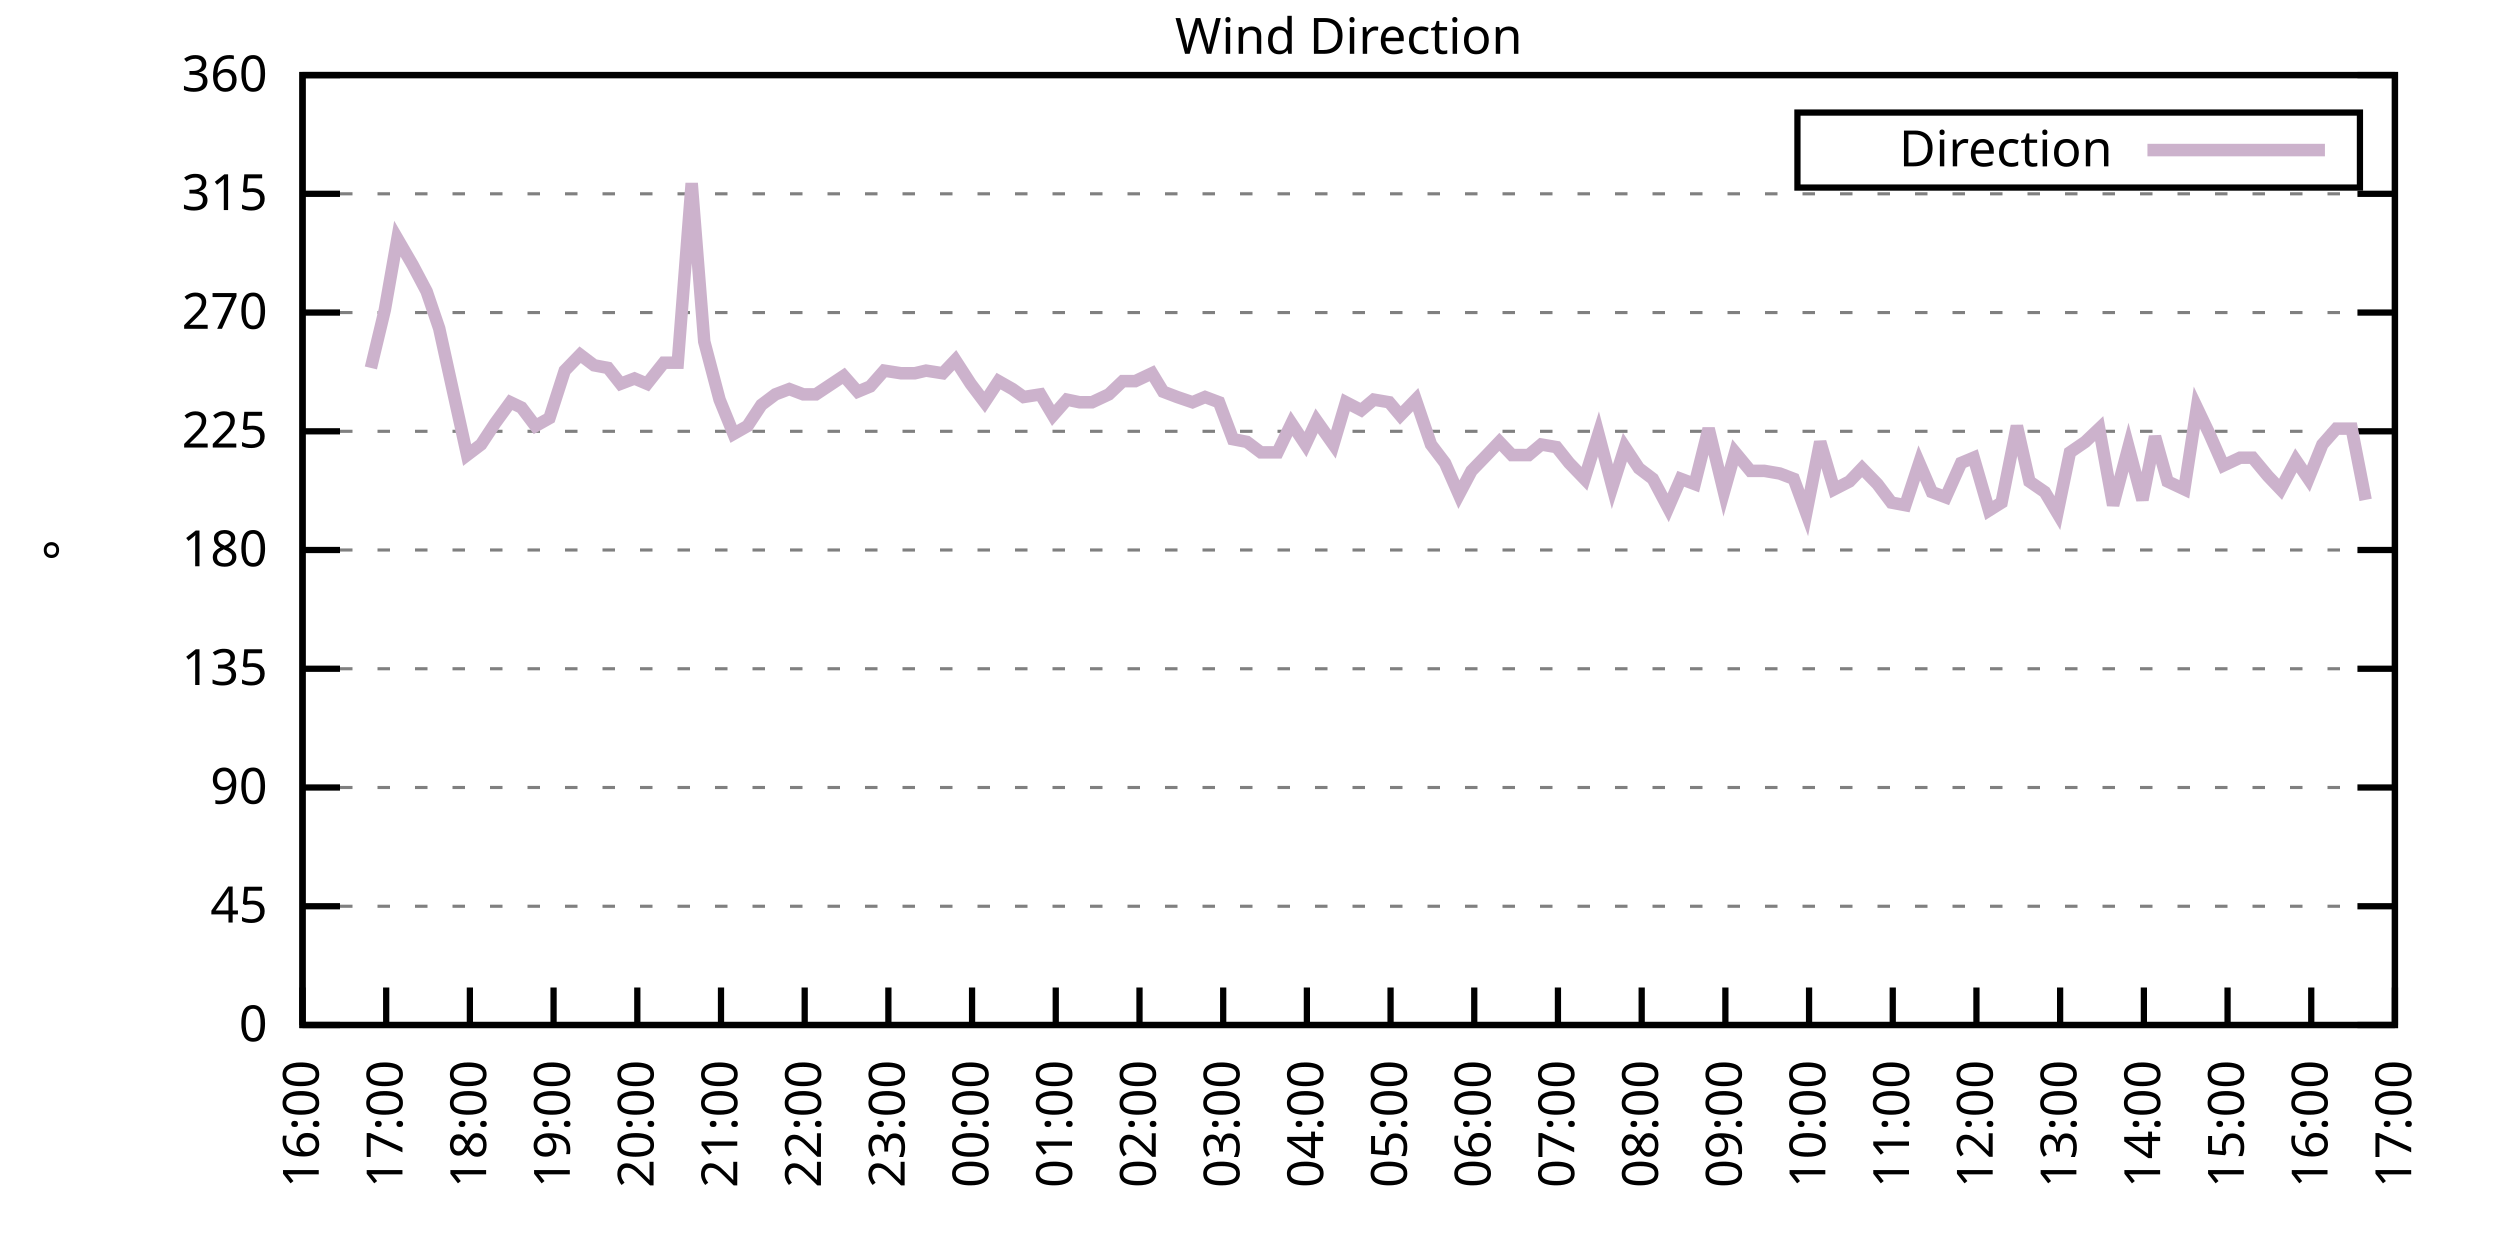
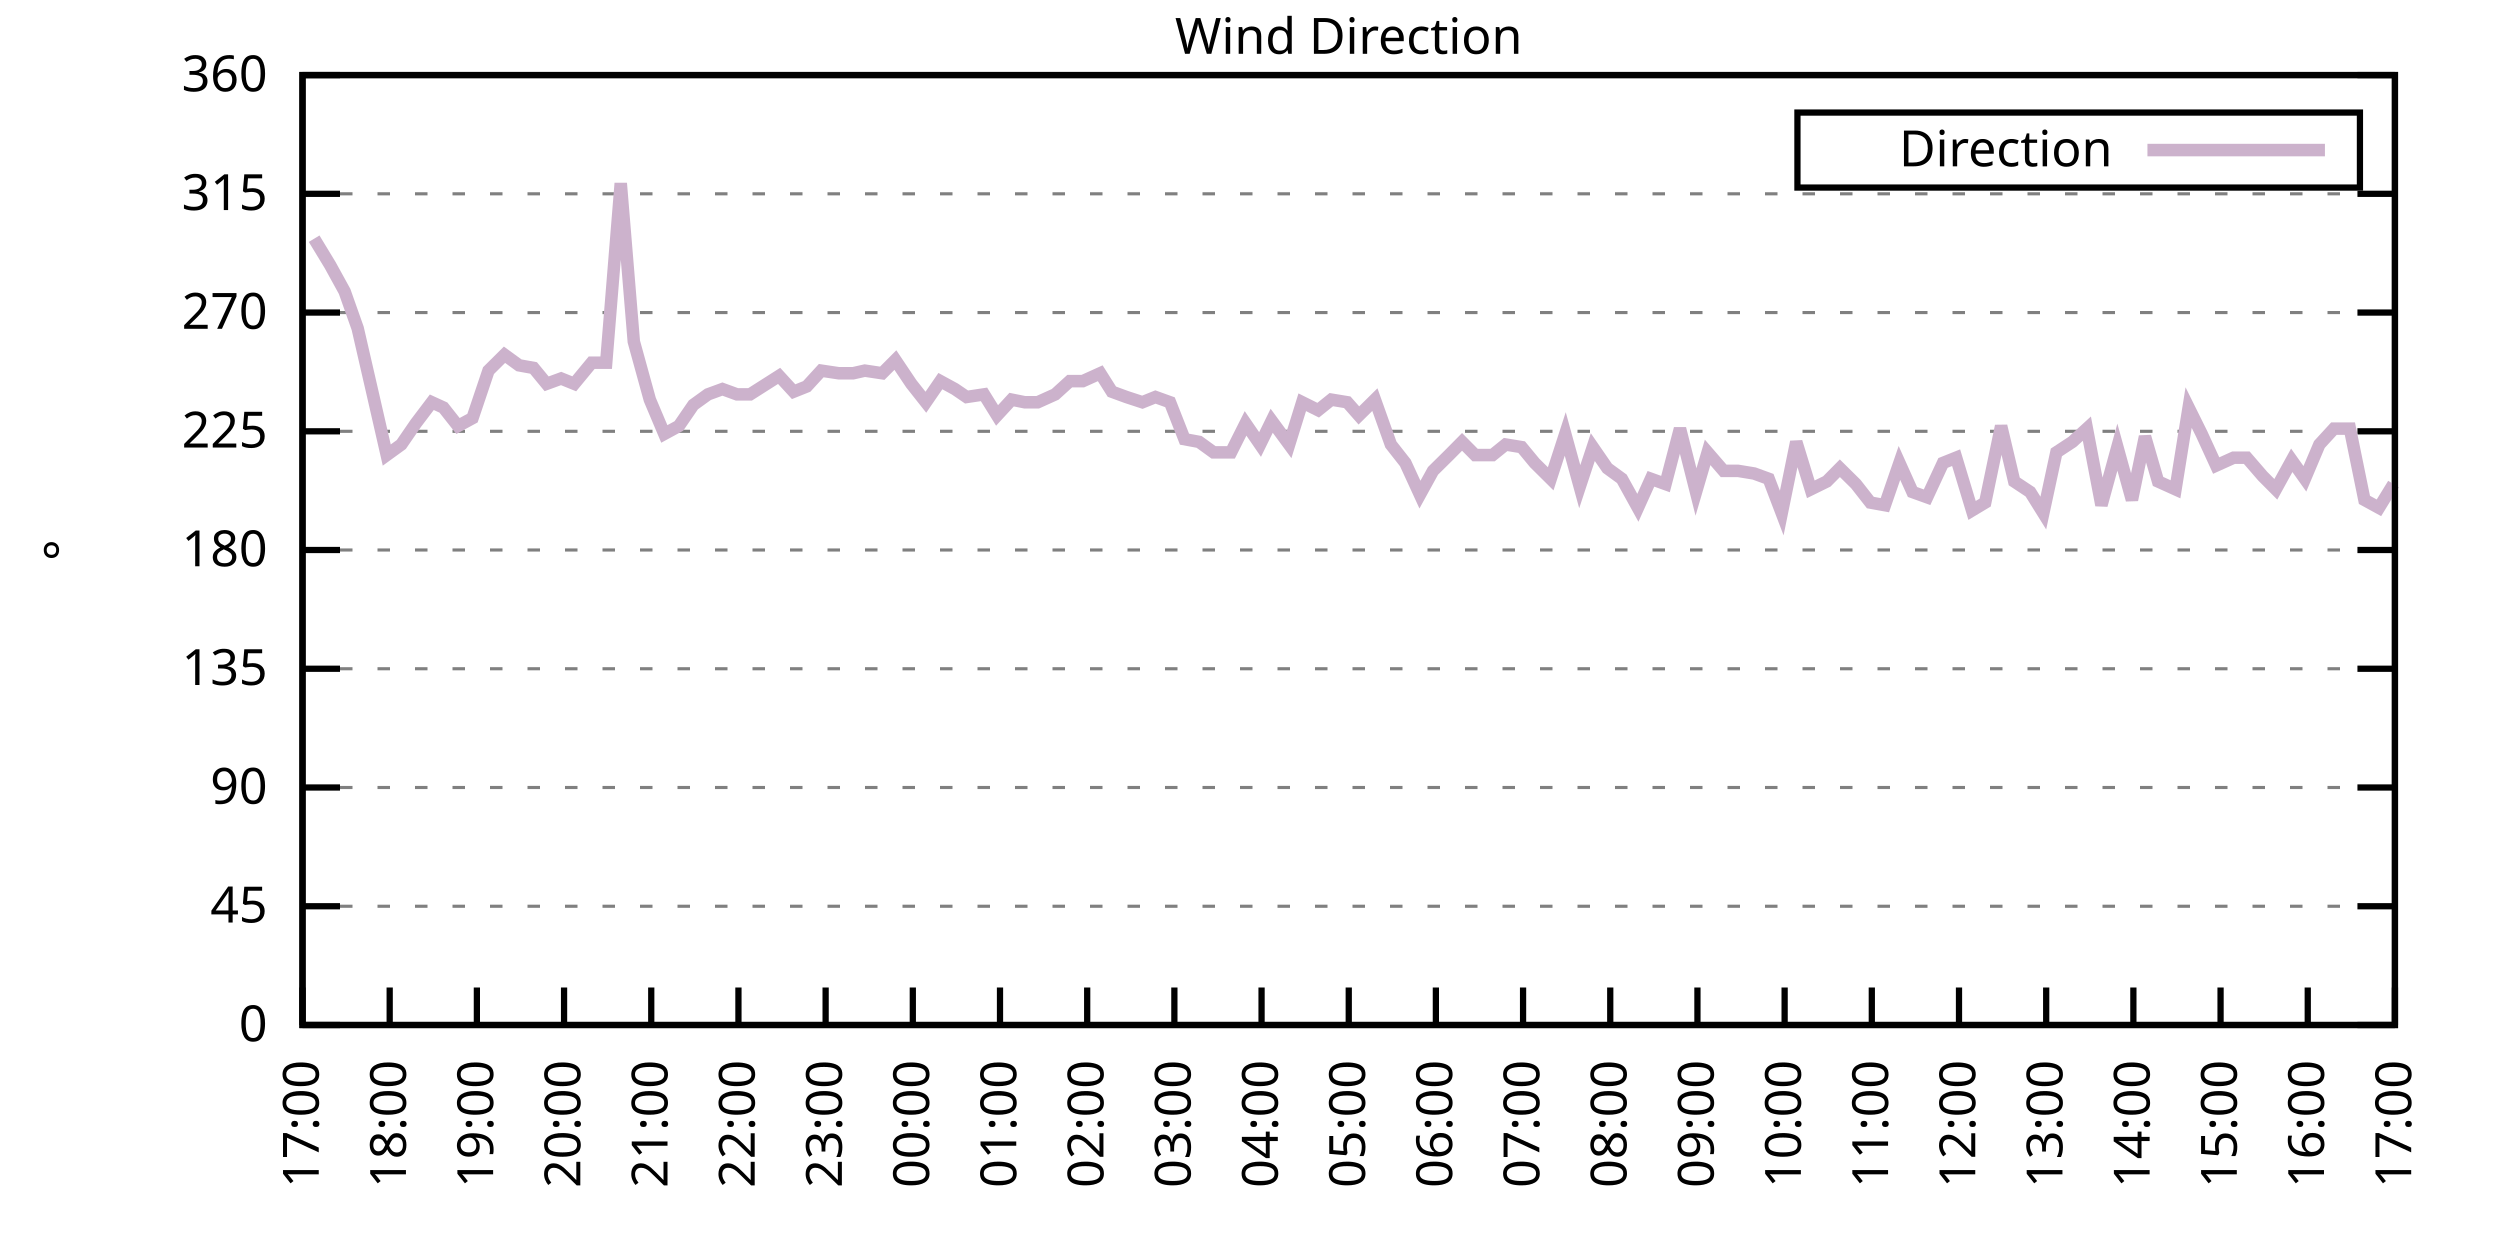
<svg xmlns="http://www.w3.org/2000/svg" xmlns:xlink="http://www.w3.org/1999/xlink" width="400" height="200" viewBox="0 0 400 200">
  <g id="gnuplot_canvas">
    <rect x="0" y="0" width="400" height="200" fill="none" />
    <defs>
      <circle id="gpDot" r="0.5" stroke-width="0.5" stroke="currentColor" />
      <path id="gpPt0" stroke-width="0.333" stroke="currentColor" d="M-1,0 h2 M0,-1 v2" />
      <path id="gpPt1" stroke-width="0.333" stroke="currentColor" d="M-1,-1 L1,1 M1,-1 L-1,1" />
      <path id="gpPt2" stroke-width="0.333" stroke="currentColor" d="M-1,0 L1,0 M0,-1 L0,1 M-1,-1 L1,1 M-1,1 L1,-1" />
      <rect id="gpPt3" stroke-width="0.333" stroke="currentColor" x="-1" y="-1" width="2" height="2" />
      <rect id="gpPt4" stroke-width="0.333" stroke="currentColor" fill="currentColor" x="-1" y="-1" width="2" height="2" />
      <circle id="gpPt5" stroke-width="0.333" stroke="currentColor" cx="0" cy="0" r="1" />
      <use xlink:href="#gpPt5" id="gpPt6" fill="currentColor" stroke="none" />
      <path id="gpPt7" stroke-width="0.333" stroke="currentColor" d="M0,-1.33 L-1.33,0.67 L1.33,0.67 z" />
      <use xlink:href="#gpPt7" id="gpPt8" fill="currentColor" stroke="none" />
      <use xlink:href="#gpPt7" id="gpPt9" stroke="currentColor" transform="rotate(180)" />
      <use xlink:href="#gpPt9" id="gpPt10" fill="currentColor" stroke="none" />
      <use xlink:href="#gpPt3" id="gpPt11" stroke="currentColor" transform="rotate(45)" />
      <use xlink:href="#gpPt11" id="gpPt12" fill="currentColor" stroke="none" />
      <path id="gpPt13" stroke-width="0.333" stroke="currentColor" d="M0,1.330 L1.265,0.411 L0.782,-1.067 L-0.782,-1.076 L-1.265,0.411 z" />
      <use xlink:href="#gpPt13" id="gpPt14" fill="currentColor" stroke="none" />
      <filter id="textbox" filterUnits="objectBoundingBox" x="0" y="0" height="1" width="1">
        <feFlood flood-color="white" flood-opacity="1" result="bgnd" />
        <feComposite in="SourceGraphic" in2="bgnd" operator="atop" />
      </filter>
      <filter id="greybox" filterUnits="objectBoundingBox" x="0" y="0" height="1" width="1">
        <feFlood flood-color="lightgrey" flood-opacity="1" result="grey" />
        <feComposite in="SourceGraphic" in2="grey" operator="atop" />
      </filter>
    </defs>
    <g fill="none" color="white" stroke="currentColor" stroke-width="1.00" stroke-linecap="butt" stroke-linejoin="miter">
</g>
    <g fill="none" color="black" stroke="currentColor" stroke-width="1.00" stroke-linecap="butt" stroke-linejoin="miter">
      <g stroke="none" shape-rendering="crispEdges">
        <polygon fill="rgb(255, 255, 255)" points="48.40,164.00 383.18,164.00 383.18,12.02 48.40,12.02 " />
      </g>
    </g>
    <g fill="none" color="black" stroke="currentColor" stroke-width="1.00" stroke-linecap="butt" stroke-linejoin="miter">
</g>
    <g fill="none" color="black" stroke="black" stroke-width="0.50" stroke-linecap="butt" stroke-linejoin="miter">
</g>
    <g fill="none" color="gray" stroke="currentColor" stroke-width="0.50" stroke-linecap="butt" stroke-linejoin="miter">
      <path stroke="gray" stroke-dasharray="2,4" class="gridline" d="M48.40,164.00 L383.19,164.00  " />
    </g>
    <g fill="none" color="gray" stroke="gray" stroke-width="1.00" stroke-linecap="butt" stroke-linejoin="miter">
</g>
    <g fill="none" color="black" stroke="currentColor" stroke-width="1.00" stroke-linecap="butt" stroke-linejoin="miter">
      <path stroke="black" d="M48.40,164.00 L54.40,164.00 M383.19,164.00 L377.19,164.00  " />
      <g transform="translate(42.80,166.60)" stroke="none" fill="black" font-family="Sans" font-size="8.00" text-anchor="end">
        <text>
          <tspan font-family="Sans"> 0</tspan>
        </text>
      </g>
    </g>
    <g fill="none" color="black" stroke="currentColor" stroke-width="1.00" stroke-linecap="butt" stroke-linejoin="miter">
</g>
    <g fill="none" color="black" stroke="black" stroke-width="0.50" stroke-linecap="butt" stroke-linejoin="miter">
</g>
    <g fill="none" color="gray" stroke="currentColor" stroke-width="0.50" stroke-linecap="butt" stroke-linejoin="miter">
      <path stroke="gray" stroke-dasharray="2,4" class="gridline" d="M48.40,145.00 L383.19,145.00  " />
    </g>
    <g fill="none" color="gray" stroke="gray" stroke-width="1.00" stroke-linecap="butt" stroke-linejoin="miter">
</g>
    <g fill="none" color="black" stroke="currentColor" stroke-width="1.00" stroke-linecap="butt" stroke-linejoin="miter">
      <path stroke="black" d="M48.40,145.00 L54.40,145.00 M383.19,145.00 L377.19,145.00  " />
      <g transform="translate(42.80,147.60)" stroke="none" fill="black" font-family="Sans" font-size="8.00" text-anchor="end">
        <text>
          <tspan font-family="Sans"> 45</tspan>
        </text>
      </g>
    </g>
    <g fill="none" color="black" stroke="currentColor" stroke-width="1.00" stroke-linecap="butt" stroke-linejoin="miter">
</g>
    <g fill="none" color="black" stroke="black" stroke-width="0.50" stroke-linecap="butt" stroke-linejoin="miter">
</g>
    <g fill="none" color="gray" stroke="currentColor" stroke-width="0.50" stroke-linecap="butt" stroke-linejoin="miter">
      <path stroke="gray" stroke-dasharray="2,4" class="gridline" d="M48.40,126.00 L383.19,126.00  " />
    </g>
    <g fill="none" color="gray" stroke="gray" stroke-width="1.00" stroke-linecap="butt" stroke-linejoin="miter">
</g>
    <g fill="none" color="black" stroke="currentColor" stroke-width="1.00" stroke-linecap="butt" stroke-linejoin="miter">
      <path stroke="black" d="M48.40,126.00 L54.40,126.00 M383.19,126.00 L377.19,126.00  " />
      <g transform="translate(42.80,128.60)" stroke="none" fill="black" font-family="Sans" font-size="8.00" text-anchor="end">
        <text>
          <tspan font-family="Sans"> 90</tspan>
        </text>
      </g>
    </g>
    <g fill="none" color="black" stroke="currentColor" stroke-width="1.00" stroke-linecap="butt" stroke-linejoin="miter">
</g>
    <g fill="none" color="black" stroke="black" stroke-width="0.50" stroke-linecap="butt" stroke-linejoin="miter">
</g>
    <g fill="none" color="gray" stroke="currentColor" stroke-width="0.50" stroke-linecap="butt" stroke-linejoin="miter">
      <path stroke="gray" stroke-dasharray="2,4" class="gridline" d="M48.40,107.00 L383.19,107.00  " />
    </g>
    <g fill="none" color="gray" stroke="gray" stroke-width="1.00" stroke-linecap="butt" stroke-linejoin="miter">
</g>
    <g fill="none" color="black" stroke="currentColor" stroke-width="1.00" stroke-linecap="butt" stroke-linejoin="miter">
      <path stroke="black" d="M48.40,107.00 L54.40,107.00 M383.19,107.00 L377.19,107.00  " />
      <g transform="translate(42.80,109.60)" stroke="none" fill="black" font-family="Sans" font-size="8.00" text-anchor="end">
        <text>
          <tspan font-family="Sans"> 135</tspan>
        </text>
      </g>
    </g>
    <g fill="none" color="black" stroke="currentColor" stroke-width="1.00" stroke-linecap="butt" stroke-linejoin="miter">
</g>
    <g fill="none" color="black" stroke="black" stroke-width="0.50" stroke-linecap="butt" stroke-linejoin="miter">
</g>
    <g fill="none" color="gray" stroke="currentColor" stroke-width="0.50" stroke-linecap="butt" stroke-linejoin="miter">
      <path stroke="gray" stroke-dasharray="2,4" class="gridline" d="M48.40,88.00 L383.19,88.00  " />
    </g>
    <g fill="none" color="gray" stroke="gray" stroke-width="1.00" stroke-linecap="butt" stroke-linejoin="miter">
</g>
    <g fill="none" color="black" stroke="currentColor" stroke-width="1.00" stroke-linecap="butt" stroke-linejoin="miter">
      <path stroke="black" d="M48.40,88.00 L54.40,88.00 M383.19,88.00 L377.19,88.00  " />
      <g transform="translate(42.80,90.60)" stroke="none" fill="black" font-family="Sans" font-size="8.00" text-anchor="end">
        <text>
          <tspan font-family="Sans"> 180</tspan>
        </text>
      </g>
    </g>
    <g fill="none" color="black" stroke="currentColor" stroke-width="1.00" stroke-linecap="butt" stroke-linejoin="miter">
</g>
    <g fill="none" color="black" stroke="black" stroke-width="0.50" stroke-linecap="butt" stroke-linejoin="miter">
</g>
    <g fill="none" color="gray" stroke="currentColor" stroke-width="0.50" stroke-linecap="butt" stroke-linejoin="miter">
      <path stroke="gray" stroke-dasharray="2,4" class="gridline" d="M48.40,69.01 L383.19,69.01  " />
    </g>
    <g fill="none" color="gray" stroke="gray" stroke-width="1.00" stroke-linecap="butt" stroke-linejoin="miter">
</g>
    <g fill="none" color="black" stroke="currentColor" stroke-width="1.00" stroke-linecap="butt" stroke-linejoin="miter">
      <path stroke="black" d="M48.40,69.01 L54.40,69.01 M383.19,69.01 L377.19,69.01  " />
      <g transform="translate(42.80,71.61)" stroke="none" fill="black" font-family="Sans" font-size="8.00" text-anchor="end">
        <text>
          <tspan font-family="Sans"> 225</tspan>
        </text>
      </g>
    </g>
    <g fill="none" color="black" stroke="currentColor" stroke-width="1.00" stroke-linecap="butt" stroke-linejoin="miter">
</g>
    <g fill="none" color="black" stroke="black" stroke-width="0.50" stroke-linecap="butt" stroke-linejoin="miter">
</g>
    <g fill="none" color="gray" stroke="currentColor" stroke-width="0.50" stroke-linecap="butt" stroke-linejoin="miter">
      <path stroke="gray" stroke-dasharray="2,4" class="gridline" d="M48.40,50.01 L383.19,50.01  " />
    </g>
    <g fill="none" color="gray" stroke="gray" stroke-width="1.00" stroke-linecap="butt" stroke-linejoin="miter">
</g>
    <g fill="none" color="black" stroke="currentColor" stroke-width="1.00" stroke-linecap="butt" stroke-linejoin="miter">
      <path stroke="black" d="M48.40,50.01 L54.40,50.01 M383.19,50.01 L377.19,50.01  " />
      <g transform="translate(42.80,52.61)" stroke="none" fill="black" font-family="Sans" font-size="8.00" text-anchor="end">
        <text>
          <tspan font-family="Sans"> 270</tspan>
        </text>
      </g>
    </g>
    <g fill="none" color="black" stroke="currentColor" stroke-width="1.00" stroke-linecap="butt" stroke-linejoin="miter">
</g>
    <g fill="none" color="black" stroke="black" stroke-width="0.50" stroke-linecap="butt" stroke-linejoin="miter">
</g>
    <g fill="none" color="gray" stroke="currentColor" stroke-width="0.50" stroke-linecap="butt" stroke-linejoin="miter">
      <path stroke="gray" stroke-dasharray="2,4" class="gridline" d="M48.40,31.01 L383.19,31.01  " />
    </g>
    <g fill="none" color="gray" stroke="gray" stroke-width="1.00" stroke-linecap="butt" stroke-linejoin="miter">
</g>
    <g fill="none" color="black" stroke="currentColor" stroke-width="1.00" stroke-linecap="butt" stroke-linejoin="miter">
      <path stroke="black" d="M48.40,31.01 L54.40,31.01 M383.19,31.01 L377.19,31.01  " />
      <g transform="translate(42.80,33.61)" stroke="none" fill="black" font-family="Sans" font-size="8.00" text-anchor="end">
        <text>
          <tspan font-family="Sans"> 315</tspan>
        </text>
      </g>
    </g>
    <g fill="none" color="black" stroke="currentColor" stroke-width="1.00" stroke-linecap="butt" stroke-linejoin="miter">
</g>
    <g fill="none" color="black" stroke="black" stroke-width="0.50" stroke-linecap="butt" stroke-linejoin="miter">
</g>
    <g fill="none" color="gray" stroke="currentColor" stroke-width="0.50" stroke-linecap="butt" stroke-linejoin="miter">
      <path stroke="gray" stroke-dasharray="2,4" class="gridline" d="M48.40,12.01 L383.19,12.01  " />
    </g>
    <g fill="none" color="gray" stroke="gray" stroke-width="1.00" stroke-linecap="butt" stroke-linejoin="miter">
</g>
    <g fill="none" color="black" stroke="currentColor" stroke-width="1.00" stroke-linecap="butt" stroke-linejoin="miter">
      <path stroke="black" d="M48.40,12.01 L54.40,12.01 M383.19,12.01 L377.19,12.01  " />
      <g transform="translate(42.80,14.61)" stroke="none" fill="black" font-family="Sans" font-size="8.00" text-anchor="end">
        <text>
          <tspan font-family="Sans"> 360</tspan>
        </text>
      </g>
    </g>
    <g fill="none" color="black" stroke="currentColor" stroke-width="1.00" stroke-linecap="butt" stroke-linejoin="miter">
      <path stroke="black" d="M48.40,164.00 L48.40,158.00  " />
      <g transform="translate(51.00,169.60) rotate(270.00)" stroke="none" fill="black" font-family="Sans" font-size="8.00" text-anchor="end">
        <text>
-           <tspan font-family="Sans">16:00</tspan>
-         </text>
-       </g>
-     </g>
-     <g fill="none" color="black" stroke="currentColor" stroke-width="1.00" stroke-linecap="butt" stroke-linejoin="miter">
-       <path stroke="black" d="M61.79,164.00 L61.79,158.00  " />
-       <g transform="translate(64.39,169.60) rotate(270.00)" stroke="none" fill="black" font-family="Sans" font-size="8.00" text-anchor="end">
-         <text>
          <tspan font-family="Sans">17:00</tspan>
        </text>
      </g>
    </g>
    <g fill="none" color="black" stroke="currentColor" stroke-width="1.00" stroke-linecap="butt" stroke-linejoin="miter">
-       <path stroke="black" d="M75.18,164.00 L75.18,158.00  " />
-       <g transform="translate(77.78,169.60) rotate(270.00)" stroke="none" fill="black" font-family="Sans" font-size="8.00" text-anchor="end">
+       <path stroke="black" d="M62.35,164.00 L62.35,158.00  " />
+       <g transform="translate(64.95,169.60) rotate(270.00)" stroke="none" fill="black" font-family="Sans" font-size="8.00" text-anchor="end">
        <text>
          <tspan font-family="Sans">18:00</tspan>
        </text>
      </g>
    </g>
    <g fill="none" color="black" stroke="currentColor" stroke-width="1.00" stroke-linecap="butt" stroke-linejoin="miter">
-       <path stroke="black" d="M88.57,164.00 L88.57,158.00  " />
-       <g transform="translate(91.17,169.60) rotate(270.00)" stroke="none" fill="black" font-family="Sans" font-size="8.00" text-anchor="end">
+       <path stroke="black" d="M76.30,164.00 L76.30,158.00  " />
+       <g transform="translate(78.90,169.60) rotate(270.00)" stroke="none" fill="black" font-family="Sans" font-size="8.00" text-anchor="end">
        <text>
          <tspan font-family="Sans">19:00</tspan>
        </text>
      </g>
    </g>
    <g fill="none" color="black" stroke="currentColor" stroke-width="1.00" stroke-linecap="butt" stroke-linejoin="miter">
-       <path stroke="black" d="M101.97,164.00 L101.97,158.00  " />
-       <g transform="translate(104.57,169.60) rotate(270.00)" stroke="none" fill="black" font-family="Sans" font-size="8.00" text-anchor="end">
+       <path stroke="black" d="M90.25,164.00 L90.25,158.00  " />
+       <g transform="translate(92.85,169.60) rotate(270.00)" stroke="none" fill="black" font-family="Sans" font-size="8.00" text-anchor="end">
        <text>
          <tspan font-family="Sans">20:00</tspan>
        </text>
      </g>
    </g>
    <g fill="none" color="black" stroke="currentColor" stroke-width="1.00" stroke-linecap="butt" stroke-linejoin="miter">
-       <path stroke="black" d="M115.36,164.00 L115.36,158.00  " />
-       <g transform="translate(117.96,169.60) rotate(270.00)" stroke="none" fill="black" font-family="Sans" font-size="8.00" text-anchor="end">
+       <path stroke="black" d="M104.20,164.00 L104.20,158.00  " />
+       <g transform="translate(106.80,169.60) rotate(270.00)" stroke="none" fill="black" font-family="Sans" font-size="8.00" text-anchor="end">
        <text>
          <tspan font-family="Sans">21:00</tspan>
        </text>
      </g>
    </g>
    <g fill="none" color="black" stroke="currentColor" stroke-width="1.00" stroke-linecap="butt" stroke-linejoin="miter">
-       <path stroke="black" d="M128.75,164.00 L128.75,158.00  " />
-       <g transform="translate(131.35,169.60) rotate(270.00)" stroke="none" fill="black" font-family="Sans" font-size="8.00" text-anchor="end">
+       <path stroke="black" d="M118.15,164.00 L118.15,158.00  " />
+       <g transform="translate(120.75,169.60) rotate(270.00)" stroke="none" fill="black" font-family="Sans" font-size="8.00" text-anchor="end">
        <text>
          <tspan font-family="Sans">22:00</tspan>
        </text>
      </g>
    </g>
    <g fill="none" color="black" stroke="currentColor" stroke-width="1.00" stroke-linecap="butt" stroke-linejoin="miter">
-       <path stroke="black" d="M142.14,164.00 L142.14,158.00  " />
-       <g transform="translate(144.74,169.60) rotate(270.00)" stroke="none" fill="black" font-family="Sans" font-size="8.00" text-anchor="end">
+       <path stroke="black" d="M132.10,164.00 L132.10,158.00  " />
+       <g transform="translate(134.70,169.60) rotate(270.00)" stroke="none" fill="black" font-family="Sans" font-size="8.00" text-anchor="end">
        <text>
          <tspan font-family="Sans">23:00</tspan>
        </text>
      </g>
    </g>
    <g fill="none" color="black" stroke="currentColor" stroke-width="1.00" stroke-linecap="butt" stroke-linejoin="miter">
-       <path stroke="black" d="M155.53,164.00 L155.53,158.00  " />
-       <g transform="translate(158.13,169.60) rotate(270.00)" stroke="none" fill="black" font-family="Sans" font-size="8.00" text-anchor="end">
+       <path stroke="black" d="M146.05,164.00 L146.05,158.00  " />
+       <g transform="translate(148.65,169.60) rotate(270.00)" stroke="none" fill="black" font-family="Sans" font-size="8.00" text-anchor="end">
        <text>
          <tspan font-family="Sans">00:00</tspan>
        </text>
      </g>
    </g>
    <g fill="none" color="black" stroke="currentColor" stroke-width="1.00" stroke-linecap="butt" stroke-linejoin="miter">
-       <path stroke="black" d="M168.92,164.00 L168.92,158.00  " />
-       <g transform="translate(171.52,169.60) rotate(270.00)" stroke="none" fill="black" font-family="Sans" font-size="8.00" text-anchor="end">
+       <path stroke="black" d="M160.00,164.00 L160.00,158.00  " />
+       <g transform="translate(162.60,169.60) rotate(270.00)" stroke="none" fill="black" font-family="Sans" font-size="8.00" text-anchor="end">
        <text>
          <tspan font-family="Sans">01:00</tspan>
        </text>
      </g>
    </g>
    <g fill="none" color="black" stroke="currentColor" stroke-width="1.00" stroke-linecap="butt" stroke-linejoin="miter">
-       <path stroke="black" d="M182.32,164.00 L182.32,158.00  " />
-       <g transform="translate(184.92,169.60) rotate(270.00)" stroke="none" fill="black" font-family="Sans" font-size="8.00" text-anchor="end">
+       <path stroke="black" d="M173.95,164.00 L173.95,158.00  " />
+       <g transform="translate(176.55,169.60) rotate(270.00)" stroke="none" fill="black" font-family="Sans" font-size="8.00" text-anchor="end">
        <text>
          <tspan font-family="Sans">02:00</tspan>
        </text>
      </g>
    </g>
    <g fill="none" color="black" stroke="currentColor" stroke-width="1.00" stroke-linecap="butt" stroke-linejoin="miter">
-       <path stroke="black" d="M195.71,164.00 L195.71,158.00  " />
-       <g transform="translate(198.31,169.60) rotate(270.00)" stroke="none" fill="black" font-family="Sans" font-size="8.00" text-anchor="end">
+       <path stroke="black" d="M187.90,164.00 L187.90,158.00  " />
+       <g transform="translate(190.50,169.60) rotate(270.00)" stroke="none" fill="black" font-family="Sans" font-size="8.00" text-anchor="end">
        <text>
          <tspan font-family="Sans">03:00</tspan>
        </text>
      </g>
    </g>
    <g fill="none" color="black" stroke="currentColor" stroke-width="1.00" stroke-linecap="butt" stroke-linejoin="miter">
-       <path stroke="black" d="M209.10,164.00 L209.10,158.00  " />
-       <g transform="translate(211.70,169.60) rotate(270.00)" stroke="none" fill="black" font-family="Sans" font-size="8.00" text-anchor="end">
+       <path stroke="black" d="M201.85,164.00 L201.85,158.00  " />
+       <g transform="translate(204.45,169.60) rotate(270.00)" stroke="none" fill="black" font-family="Sans" font-size="8.00" text-anchor="end">
        <text>
          <tspan font-family="Sans">04:00</tspan>
        </text>
      </g>
    </g>
    <g fill="none" color="black" stroke="currentColor" stroke-width="1.00" stroke-linecap="butt" stroke-linejoin="miter">
-       <path stroke="black" d="M222.49,164.00 L222.49,158.00  " />
-       <g transform="translate(225.09,169.60) rotate(270.00)" stroke="none" fill="black" font-family="Sans" font-size="8.00" text-anchor="end">
+       <path stroke="black" d="M215.80,164.00 L215.80,158.00  " />
+       <g transform="translate(218.40,169.60) rotate(270.00)" stroke="none" fill="black" font-family="Sans" font-size="8.00" text-anchor="end">
        <text>
          <tspan font-family="Sans">05:00</tspan>
        </text>
      </g>
    </g>
    <g fill="none" color="black" stroke="currentColor" stroke-width="1.00" stroke-linecap="butt" stroke-linejoin="miter">
-       <path stroke="black" d="M235.88,164.00 L235.88,158.00  " />
-       <g transform="translate(238.48,169.60) rotate(270.00)" stroke="none" fill="black" font-family="Sans" font-size="8.00" text-anchor="end">
+       <path stroke="black" d="M229.74,164.00 L229.74,158.00  " />
+       <g transform="translate(232.34,169.60) rotate(270.00)" stroke="none" fill="black" font-family="Sans" font-size="8.00" text-anchor="end">
        <text>
          <tspan font-family="Sans">06:00</tspan>
        </text>
      </g>
    </g>
    <g fill="none" color="black" stroke="currentColor" stroke-width="1.00" stroke-linecap="butt" stroke-linejoin="miter">
-       <path stroke="black" d="M249.27,164.00 L249.27,158.00  " />
-       <g transform="translate(251.87,169.60) rotate(270.00)" stroke="none" fill="black" font-family="Sans" font-size="8.00" text-anchor="end">
+       <path stroke="black" d="M243.69,164.00 L243.69,158.00  " />
+       <g transform="translate(246.29,169.60) rotate(270.00)" stroke="none" fill="black" font-family="Sans" font-size="8.00" text-anchor="end">
        <text>
          <tspan font-family="Sans">07:00</tspan>
        </text>
      </g>
    </g>
    <g fill="none" color="black" stroke="currentColor" stroke-width="1.00" stroke-linecap="butt" stroke-linejoin="miter">
-       <path stroke="black" d="M262.67,164.00 L262.67,158.00  " />
-       <g transform="translate(265.27,169.60) rotate(270.00)" stroke="none" fill="black" font-family="Sans" font-size="8.00" text-anchor="end">
+       <path stroke="black" d="M257.64,164.00 L257.64,158.00  " />
+       <g transform="translate(260.24,169.60) rotate(270.00)" stroke="none" fill="black" font-family="Sans" font-size="8.00" text-anchor="end">
        <text>
          <tspan font-family="Sans">08:00</tspan>
        </text>
      </g>
    </g>
    <g fill="none" color="black" stroke="currentColor" stroke-width="1.00" stroke-linecap="butt" stroke-linejoin="miter">
-       <path stroke="black" d="M276.06,164.00 L276.06,158.00  " />
-       <g transform="translate(278.66,169.60) rotate(270.00)" stroke="none" fill="black" font-family="Sans" font-size="8.00" text-anchor="end">
+       <path stroke="black" d="M271.59,164.00 L271.59,158.00  " />
+       <g transform="translate(274.19,169.60) rotate(270.00)" stroke="none" fill="black" font-family="Sans" font-size="8.00" text-anchor="end">
        <text>
          <tspan font-family="Sans">09:00</tspan>
        </text>
      </g>
    </g>
    <g fill="none" color="black" stroke="currentColor" stroke-width="1.00" stroke-linecap="butt" stroke-linejoin="miter">
-       <path stroke="black" d="M289.45,164.00 L289.45,158.00  " />
-       <g transform="translate(292.05,169.60) rotate(270.00)" stroke="none" fill="black" font-family="Sans" font-size="8.00" text-anchor="end">
+       <path stroke="black" d="M285.54,164.00 L285.54,158.00  " />
+       <g transform="translate(288.14,169.60) rotate(270.00)" stroke="none" fill="black" font-family="Sans" font-size="8.00" text-anchor="end">
        <text>
          <tspan font-family="Sans">10:00</tspan>
        </text>
      </g>
    </g>
    <g fill="none" color="black" stroke="currentColor" stroke-width="1.00" stroke-linecap="butt" stroke-linejoin="miter">
-       <path stroke="black" d="M302.84,164.00 L302.84,158.00  " />
-       <g transform="translate(305.44,169.60) rotate(270.00)" stroke="none" fill="black" font-family="Sans" font-size="8.00" text-anchor="end">
+       <path stroke="black" d="M299.49,164.00 L299.49,158.00  " />
+       <g transform="translate(302.09,169.60) rotate(270.00)" stroke="none" fill="black" font-family="Sans" font-size="8.00" text-anchor="end">
        <text>
          <tspan font-family="Sans">11:00</tspan>
        </text>
      </g>
    </g>
    <g fill="none" color="black" stroke="currentColor" stroke-width="1.00" stroke-linecap="butt" stroke-linejoin="miter">
-       <path stroke="black" d="M316.23,164.00 L316.23,158.00  " />
-       <g transform="translate(318.83,169.60) rotate(270.00)" stroke="none" fill="black" font-family="Sans" font-size="8.00" text-anchor="end">
+       <path stroke="black" d="M313.44,164.00 L313.44,158.00  " />
+       <g transform="translate(316.04,169.60) rotate(270.00)" stroke="none" fill="black" font-family="Sans" font-size="8.00" text-anchor="end">
        <text>
          <tspan font-family="Sans">12:00</tspan>
        </text>
      </g>
    </g>
    <g fill="none" color="black" stroke="currentColor" stroke-width="1.00" stroke-linecap="butt" stroke-linejoin="miter">
-       <path stroke="black" d="M329.62,164.00 L329.62,158.00  " />
-       <g transform="translate(332.22,169.60) rotate(270.00)" stroke="none" fill="black" font-family="Sans" font-size="8.00" text-anchor="end">
+       <path stroke="black" d="M327.39,164.00 L327.39,158.00  " />
+       <g transform="translate(329.99,169.60) rotate(270.00)" stroke="none" fill="black" font-family="Sans" font-size="8.00" text-anchor="end">
        <text>
          <tspan font-family="Sans">13:00</tspan>
        </text>
      </g>
    </g>
    <g fill="none" color="black" stroke="currentColor" stroke-width="1.00" stroke-linecap="butt" stroke-linejoin="miter">
-       <path stroke="black" d="M343.02,164.00 L343.02,158.00  " />
-       <g transform="translate(345.62,169.60) rotate(270.00)" stroke="none" fill="black" font-family="Sans" font-size="8.00" text-anchor="end">
+       <path stroke="black" d="M341.34,164.00 L341.34,158.00  " />
+       <g transform="translate(343.94,169.60) rotate(270.00)" stroke="none" fill="black" font-family="Sans" font-size="8.00" text-anchor="end">
        <text>
          <tspan font-family="Sans">14:00</tspan>
        </text>
      </g>
    </g>
    <g fill="none" color="black" stroke="currentColor" stroke-width="1.00" stroke-linecap="butt" stroke-linejoin="miter">
-       <path stroke="black" d="M356.41,164.00 L356.41,158.00  " />
-       <g transform="translate(359.01,169.60) rotate(270.00)" stroke="none" fill="black" font-family="Sans" font-size="8.00" text-anchor="end">
+       <path stroke="black" d="M355.29,164.00 L355.29,158.00  " />
+       <g transform="translate(357.89,169.60) rotate(270.00)" stroke="none" fill="black" font-family="Sans" font-size="8.00" text-anchor="end">
        <text>
          <tspan font-family="Sans">15:00</tspan>
        </text>
      </g>
    </g>
    <g fill="none" color="black" stroke="currentColor" stroke-width="1.00" stroke-linecap="butt" stroke-linejoin="miter">
-       <path stroke="black" d="M369.80,164.00 L369.80,158.00  " />
-       <g transform="translate(372.40,169.60) rotate(270.00)" stroke="none" fill="black" font-family="Sans" font-size="8.00" text-anchor="end">
+       <path stroke="black" d="M369.24,164.00 L369.24,158.00  " />
+       <g transform="translate(371.84,169.60) rotate(270.00)" stroke="none" fill="black" font-family="Sans" font-size="8.00" text-anchor="end">
        <text>
          <tspan font-family="Sans">16:00</tspan>
        </text>
      </g>
    </g>
    <g fill="none" color="black" stroke="currentColor" stroke-width="1.00" stroke-linecap="butt" stroke-linejoin="miter">
      <path stroke="black" d="M383.19,164.00 L383.19,158.00  " />
      <g transform="translate(385.79,169.60) rotate(270.00)" stroke="none" fill="black" font-family="Sans" font-size="8.00" text-anchor="end">
        <text>
          <tspan font-family="Sans">17:00</tspan>
        </text>
      </g>
    </g>
    <g fill="none" color="black" stroke="currentColor" stroke-width="1.00" stroke-linecap="butt" stroke-linejoin="miter">
</g>
    <g fill="none" color="black" stroke="currentColor" stroke-width="1.00" stroke-linecap="butt" stroke-linejoin="miter">
      <path stroke="black" d="M48.40,12.01 L48.40,164.00 L383.19,164.00 L383.19,12.01 L48.40,12.01 Z  " />
    </g>
    <g fill="none" color="black" stroke="currentColor" stroke-width="1.00" stroke-linecap="butt" stroke-linejoin="miter">
</g>
    <g fill="none" color="black" stroke="currentColor" stroke-width="1.00" stroke-linecap="butt" stroke-linejoin="miter">
      <path stroke="black" d="M287.59,30.01 L287.59,18.01 L377.59,18.01 L377.59,30.01 L287.59,30.01 Z  " />
    </g>
    <g id="Wind_direction_plot_1">
      <g fill="none" color="white" stroke="black" stroke-width="2.00" stroke-linecap="butt" stroke-linejoin="miter">
</g>
      <g fill="none" color="black" stroke="currentColor" stroke-width="2.00" stroke-linecap="butt" stroke-linejoin="miter">
        <g transform="translate(337.99,26.61)" stroke="none" fill="black" font-family="Sans" font-size="8.00" text-anchor="end">
          <text>
            <tspan font-family="Sans">Direction</tspan>
          </text>
        </g>
      </g>
      <g fill="none" color="black" stroke="currentColor" stroke-width="2.00" stroke-linecap="butt" stroke-linejoin="miter">
-         <path stroke="rgb(204, 178, 204)" d="M343.59,24.01 L371.99,24.01 M59.34,58.87 L61.57,49.59 L63.58,38.19 L66.03,42.41 L68.26,46.63 L70.27,52.54   L72.50,62.67 L74.74,72.81 L76.97,71.12 L79.20,67.74 L81.66,64.36 L83.44,65.21 L85.67,68.16 L87.91,66.90   L90.36,59.30 L92.82,56.76 L95.05,58.45 L97.28,58.87 L99.29,61.41 L101.52,60.56 L103.53,61.41 L106.21,58.03   L108.44,58.03 L110.67,29.32 L112.68,54.65 L115.13,63.94 L117.37,69.43 L119.60,68.16 L121.83,64.78 L124.06,63.10   L126.29,62.25 L128.53,63.10 L130.54,63.10 L135.00,60.14 L137.23,62.67 L139.24,61.83 L141.47,59.30 L144.15,59.72   L146.38,59.72 L148.17,59.30 L150.85,59.72 L152.85,57.61 L155.31,61.41 L157.54,64.36 L159.77,60.98 L162.01,62.25   L163.79,63.52 L166.47,63.10 L168.48,66.47 L170.71,63.94 L172.72,64.36 L174.73,64.36 L177.41,63.10 L179.64,60.98   L181.65,60.98 L184.32,59.72 L186.11,62.67 L188.34,63.52 L190.80,64.36 L192.81,63.52 L195.04,64.36 L197.27,70.27   L199.50,70.70 L201.73,72.38 L204.41,72.38 L206.64,67.74 L208.88,71.12 L210.66,67.32 L213.34,71.12 L215.35,64.36   L217.80,65.63 L219.81,63.94 L222.27,64.36 L224.05,66.47 L226.51,63.94 L228.96,71.12 L231.20,74.07 L233.43,79.14   L235.44,75.34 L237.89,72.81 L239.90,70.70 L241.91,72.81 L244.59,72.81 L246.60,71.12 L249.05,71.54 L251.06,74.07   L253.51,76.61 L255.75,69.43 L257.98,77.87 L259.99,71.54 L262.22,74.92 L264.45,76.61 L266.91,81.25 L268.92,76.61   L271.15,77.45 L273.38,68.58 L275.83,78.72 L277.62,72.38 L280.07,75.34 L282.31,75.34 L284.76,75.76 L286.99,76.61   L289.00,82.09 L291.23,70.70 L293.47,78.29 L295.92,77.03 L297.93,74.92 L300.39,77.45 L302.62,80.41 L304.85,80.83   L307.08,74.07 L309.09,78.72 L311.32,79.56 L313.78,74.07 L315.79,73.23 L318.24,81.67 L320.25,80.41 L322.70,68.16   L324.71,77.03 L327.17,78.72 L329.18,82.09 L331.19,72.38 L333.64,70.70 L335.87,68.58 L338.10,80.83 L340.56,71.54   L342.79,79.98 L344.80,69.85 L346.81,77.03 L349.49,78.29 L351.50,65.21 L353.51,69.43 L355.74,74.49 L358.42,73.23   L360.42,73.23 L362.88,76.18 L364.89,78.29 L367.34,73.65 L369.35,76.61 L371.58,71.12 L373.82,68.58 L376.27,68.58   L378.50,79.98  " />
+         <path stroke="rgb(204, 178, 204)" d="M343.59,24.01 L371.99,24.01 M50.26,38.19 L52.82,42.41 L55.14,46.63 L57.23,52.54 L59.56,62.67 L61.88,72.81   L64.21,71.12 L66.53,67.74 L69.09,64.36 L70.95,65.21 L73.28,68.16 L75.60,66.90 L78.16,59.30 L80.72,56.76   L83.04,58.45 L85.37,58.87 L87.46,61.41 L89.78,60.56 L91.88,61.41 L94.67,58.03 L96.99,58.03 L99.32,29.32   L101.41,54.65 L103.97,63.94 L106.29,69.43 L108.62,68.16 L110.94,64.78 L113.27,63.10 L115.59,62.25 L117.92,63.10   L120.01,63.10 L124.66,60.14 L126.98,62.67 L129.08,61.83 L131.40,59.30 L134.19,59.72 L136.51,59.72 L138.37,59.30   L141.16,59.72 L143.26,57.61 L145.81,61.41 L148.14,64.36 L150.46,60.98 L152.79,62.25 L154.65,63.52 L157.44,63.10   L159.53,66.47 L161.86,63.94 L163.95,64.36 L166.04,64.36 L168.83,63.10 L171.16,60.98 L173.25,60.98 L176.04,59.72   L177.90,62.67 L180.22,63.52 L182.78,64.36 L184.87,63.52 L187.20,64.36 L189.52,70.27 L191.85,70.70 L194.17,72.38   L196.96,72.38 L199.29,67.74 L201.61,71.12 L203.47,67.32 L206.26,71.12 L208.36,64.36 L210.91,65.63 L213.01,63.94   L215.56,64.36 L217.42,66.47 L219.98,63.94 L222.54,71.12 L224.86,74.07 L227.19,79.14 L229.28,75.34 L231.84,72.81   L233.93,70.70 L236.02,72.81 L238.81,72.81 L240.90,71.12 L243.46,71.54 L245.55,74.07 L248.11,76.61 L250.44,69.43   L252.76,77.87 L254.85,71.54 L257.18,74.92 L259.50,76.61 L262.06,81.25 L264.15,76.61 L266.48,77.45 L268.80,68.58   L271.36,78.72 L273.22,72.38 L275.78,75.34 L278.10,75.34 L280.66,75.76 L282.99,76.61 L285.08,82.09 L287.40,70.70   L289.73,78.29 L292.29,77.03 L294.38,74.92 L296.94,77.45 L299.26,80.41 L301.58,80.83 L303.91,74.07 L306.00,78.72   L308.33,79.56 L310.88,74.07 L312.98,73.23 L315.53,81.67 L317.63,80.41 L320.18,68.16 L322.28,77.03 L324.83,78.72   L326.93,82.09 L329.02,72.38 L331.58,70.70 L333.90,68.58 L336.23,80.83 L338.78,71.54 L341.11,79.98 L343.20,69.85   L345.29,77.03 L348.08,78.29 L350.18,65.21 L352.27,69.43 L354.59,74.49 L357.38,73.23 L359.48,73.23 L362.03,76.18   L364.13,78.29 L366.68,73.65 L368.78,76.61 L371.10,71.12 L373.43,68.58 L375.98,68.58 L378.31,79.98 L380.63,81.25   L382.96,77.45  " />
      </g>
    </g>
    <g fill="none" color="black" stroke="currentColor" stroke-width="2.00" stroke-linecap="butt" stroke-linejoin="miter">
</g>
    <g fill="none" color="black" stroke="black" stroke-width="1.00" stroke-linecap="butt" stroke-linejoin="miter">
</g>
    <g fill="none" color="black" stroke="currentColor" stroke-width="1.00" stroke-linecap="butt" stroke-linejoin="miter">
      <path stroke="black" d="M48.40,12.01 L48.40,164.00 L383.19,164.00 L383.19,12.01 L48.40,12.01 Z  " />
      <g transform="translate(12.80,88.01) rotate(270.00)" stroke="none" fill="black" font-family="Sans" font-size="8.00" text-anchor="middle">
        <text>
          <tspan font-family="Sans">°</tspan>
        </text>
      </g>
    </g>
    <g fill="none" color="black" stroke="currentColor" stroke-width="1.00" stroke-linecap="butt" stroke-linejoin="miter">
</g>
    <g fill="none" color="black" stroke="currentColor" stroke-width="1.00" stroke-linecap="butt" stroke-linejoin="miter">
      <g transform="translate(215.79,8.61)" stroke="none" fill="black" font-family="Sans" font-size="8.00" text-anchor="middle">
        <text>
          <tspan font-family="Sans">Wind Direction</tspan>
        </text>
      </g>
    </g>
    <g fill="none" color="black" stroke="currentColor" stroke-width="1.00" stroke-linecap="butt" stroke-linejoin="miter">
</g>
  </g>
</svg>
